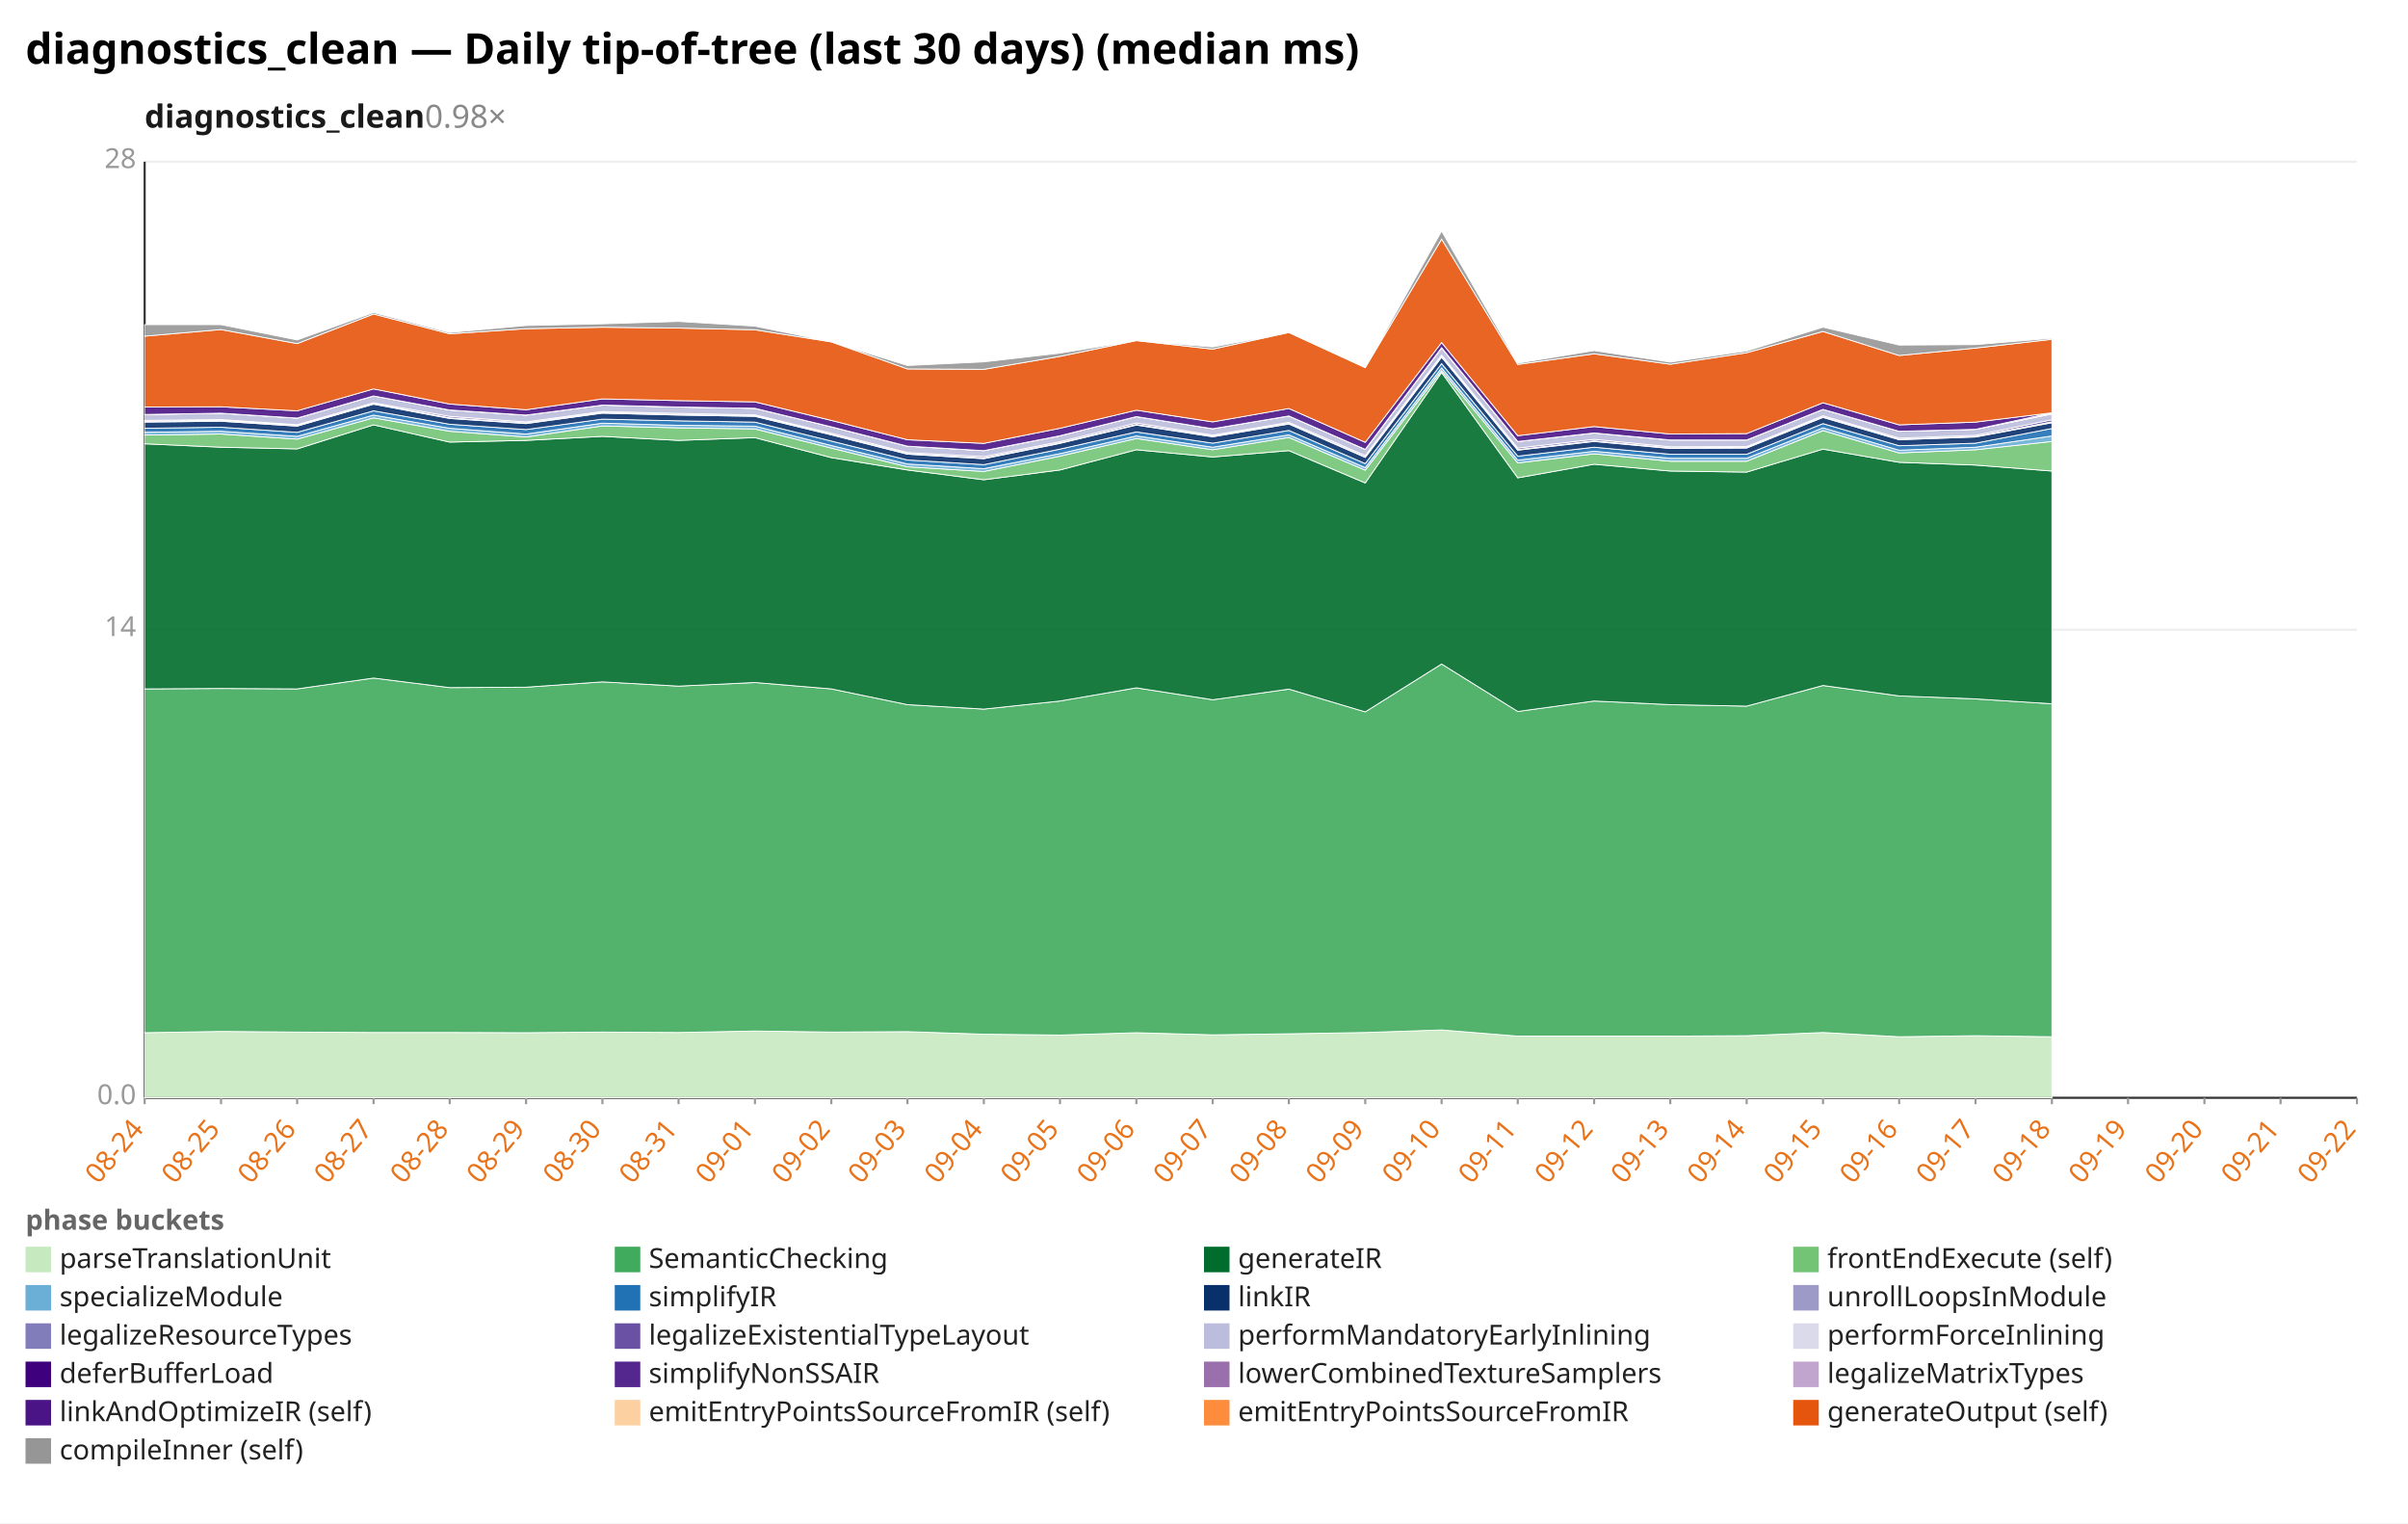
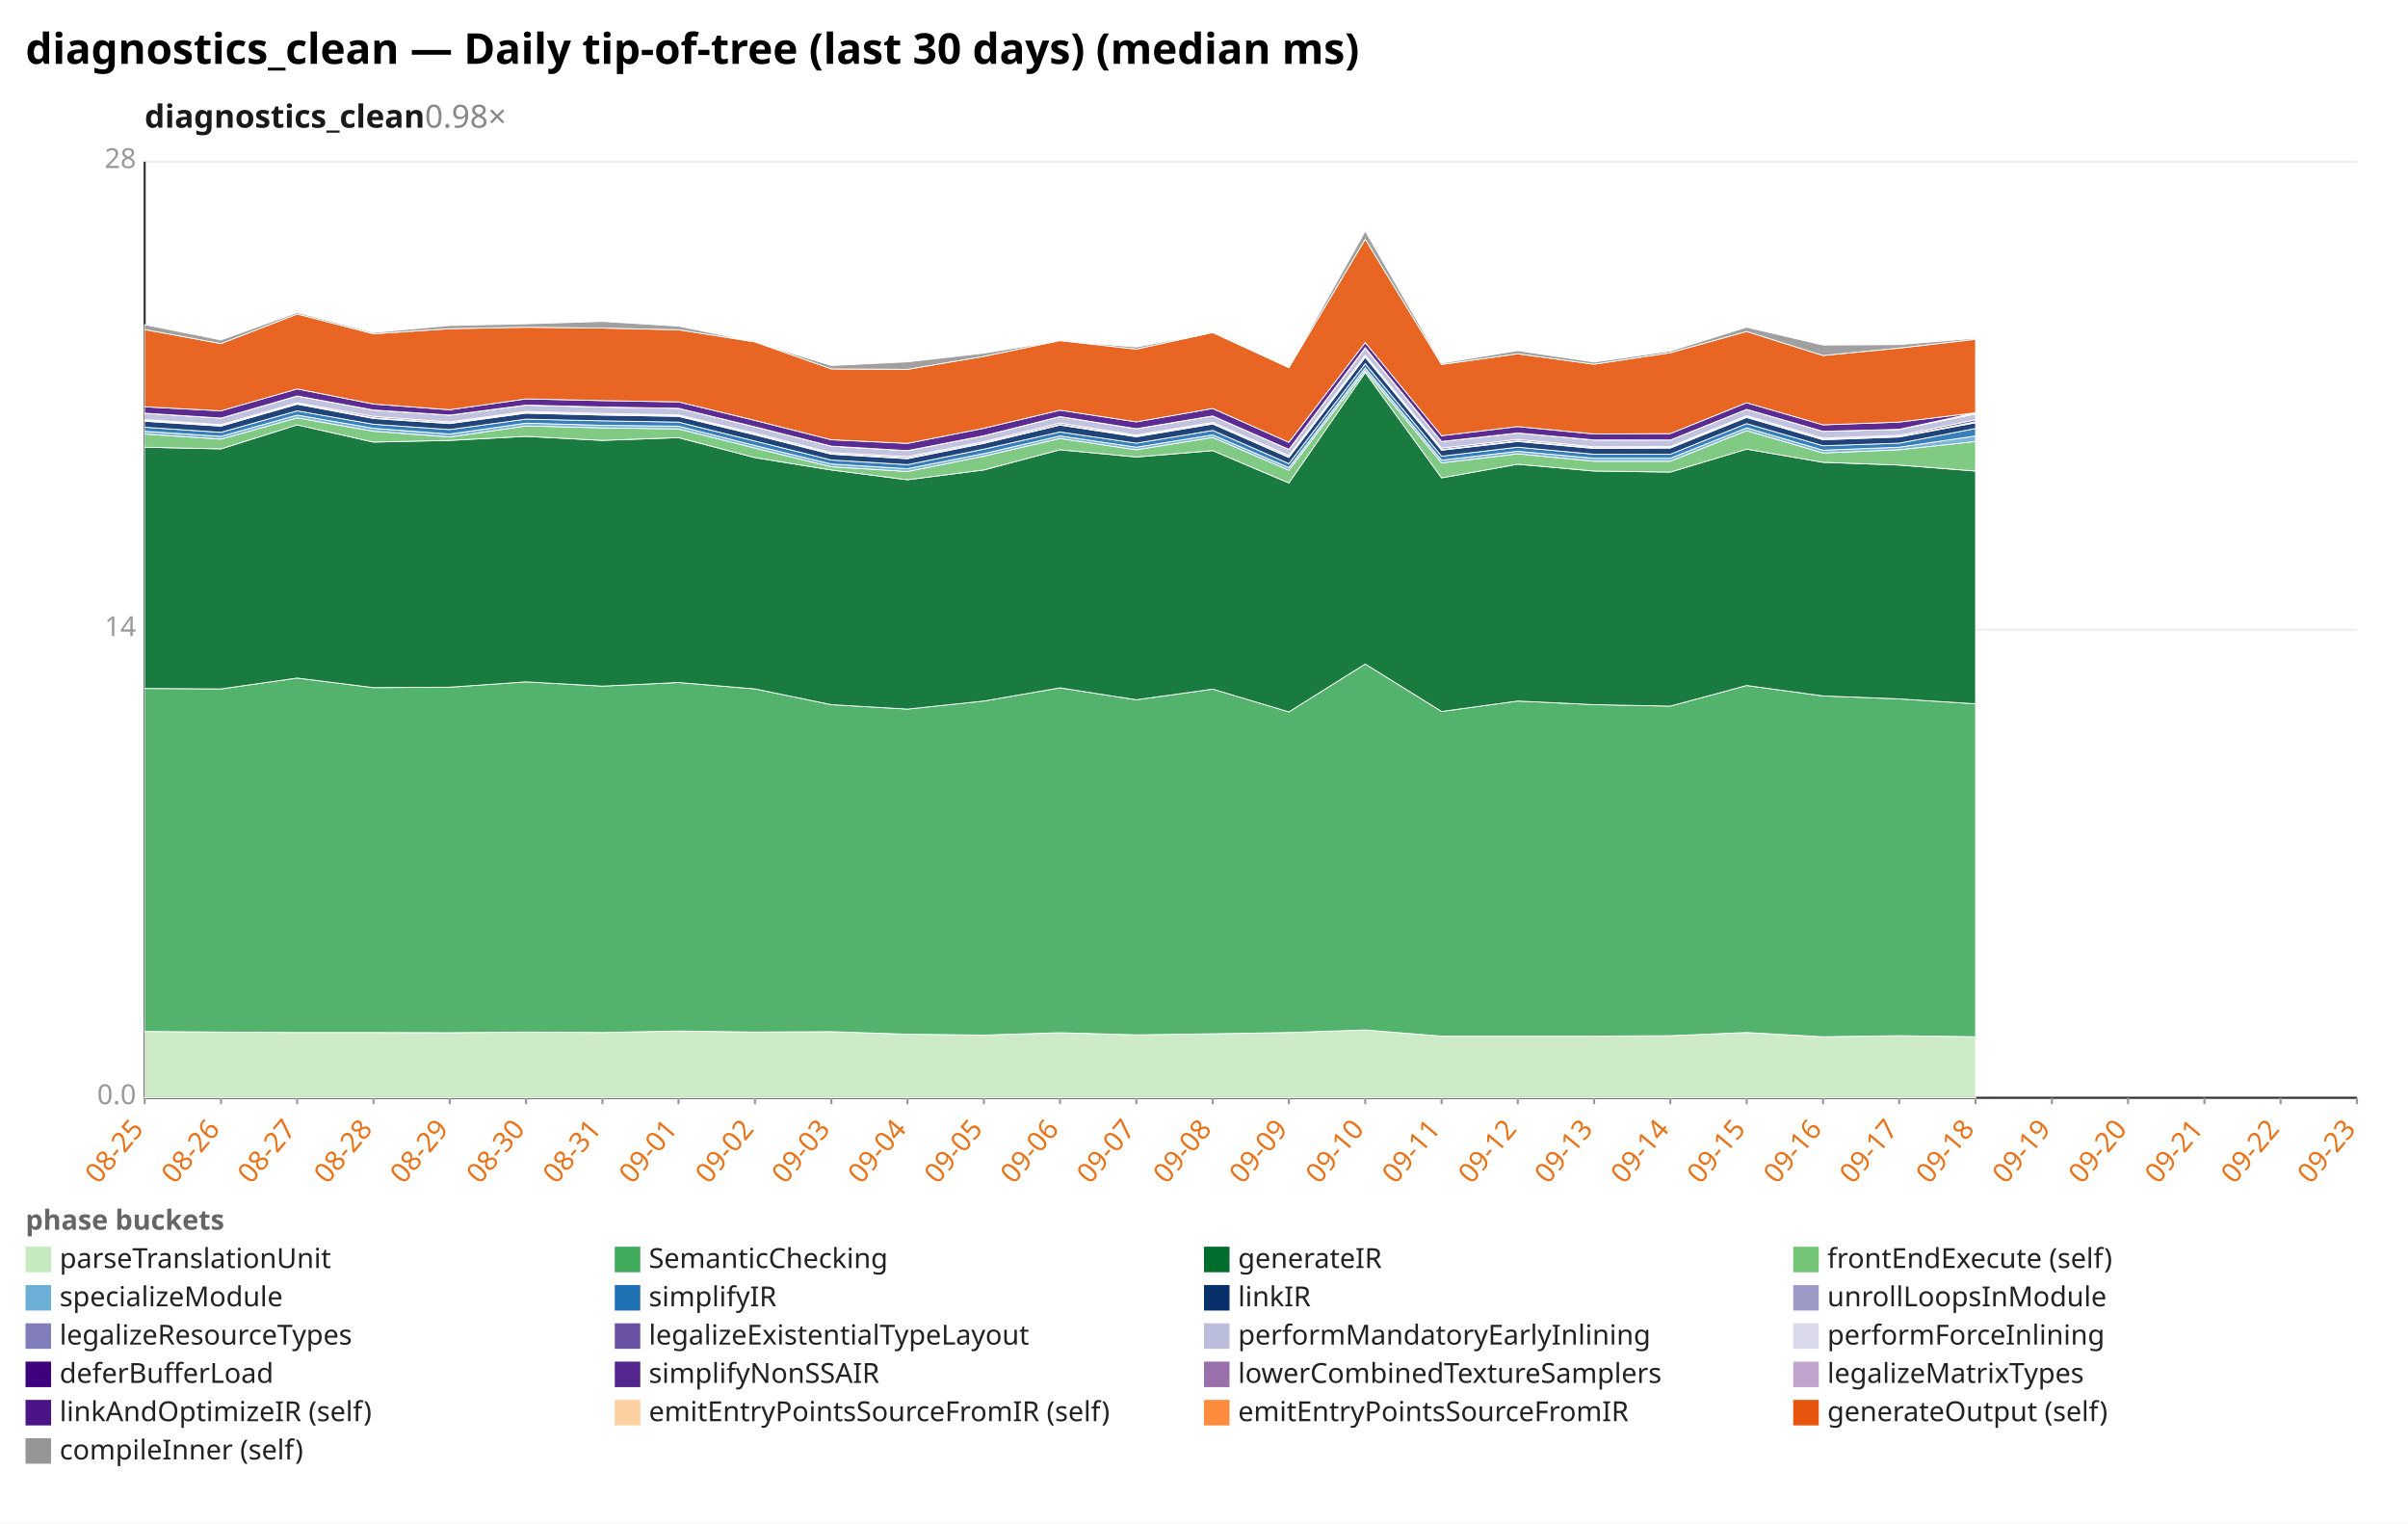
<svg xmlns="http://www.w3.org/2000/svg" width="1132" height="716" viewBox="0 0 1132 716" preserveAspectRatio="xMidYMid meet" font-family="sans-serif" font-size="13">
  <rect width="1132" height="716" fill="white" />
  <text x="12" y="30" font-size="20" font-weight="bold">diagnostics_clean — Daily tip-of-tree (last 30 days) (median ms)</text>
  <text x="68" y="60" font-size="15" font-weight="600" fill="#1a1a1a">diagnostics_clean<tspan fill="#888" font-weight="400" text-decoration="none">  0.98×</tspan>
  </text>
  <line x1="68.0" y1="516.0" x2="1108.0" y2="516.0" stroke="#eee" />
  <text x="64.0" y="519.0" text-anchor="end" fill="#999">0.0</text>
  <line x1="68.0" y1="296.0" x2="1108.0" y2="296.0" stroke="#eee" />
  <text x="64.0" y="299.0" text-anchor="end" fill="#999">14</text>
  <line x1="68.0" y1="76.0" x2="1108.0" y2="76.0" stroke="#eee" />
  <text x="64.0" y="79.0" text-anchor="end" fill="#999">28</text>
  <line x1="68.0" y1="76.0" x2="68.0" y2="516.0" stroke="#333" />
  <line x1="68.0" y1="516.0" x2="1108.0" y2="516.0" stroke="#333" />
  <line x1="68.0" y1="516.0" x2="68.0" y2="519.0" stroke="#999" />
-   <text x="68.0" y="531.0" text-anchor="end" fill="#e8731a" transform="rotate(-50 68.0 531.0)">08-24</text>
+   <text x="68.0" y="531.0" text-anchor="end" fill="#e8731a" transform="rotate(-50 68.0 531.0)">08-25</text>
  <line x1="103.9" y1="516.0" x2="103.9" y2="519.0" stroke="#999" />
-   <text x="103.9" y="531.0" text-anchor="end" fill="#e8731a" transform="rotate(-50 103.9 531.0)">08-25</text>
+   <text x="103.9" y="531.0" text-anchor="end" fill="#e8731a" transform="rotate(-50 103.9 531.0)">08-26</text>
  <line x1="139.7" y1="516.0" x2="139.7" y2="519.0" stroke="#999" />
-   <text x="139.7" y="531.0" text-anchor="end" fill="#e8731a" transform="rotate(-50 139.7 531.0)">08-26</text>
+   <text x="139.7" y="531.0" text-anchor="end" fill="#e8731a" transform="rotate(-50 139.7 531.0)">08-27</text>
  <line x1="175.6" y1="516.0" x2="175.6" y2="519.0" stroke="#999" />
-   <text x="175.6" y="531.0" text-anchor="end" fill="#e8731a" transform="rotate(-50 175.6 531.0)">08-27</text>
+   <text x="175.6" y="531.0" text-anchor="end" fill="#e8731a" transform="rotate(-50 175.6 531.0)">08-28</text>
  <line x1="211.4" y1="516.0" x2="211.4" y2="519.0" stroke="#999" />
-   <text x="211.4" y="531.0" text-anchor="end" fill="#e8731a" transform="rotate(-50 211.4 531.0)">08-28</text>
+   <text x="211.4" y="531.0" text-anchor="end" fill="#e8731a" transform="rotate(-50 211.4 531.0)">08-29</text>
  <line x1="247.3" y1="516.0" x2="247.3" y2="519.0" stroke="#999" />
-   <text x="247.3" y="531.0" text-anchor="end" fill="#e8731a" transform="rotate(-50 247.3 531.0)">08-29</text>
+   <text x="247.3" y="531.0" text-anchor="end" fill="#e8731a" transform="rotate(-50 247.3 531.0)">08-30</text>
  <line x1="283.2" y1="516.0" x2="283.2" y2="519.0" stroke="#999" />
-   <text x="283.2" y="531.0" text-anchor="end" fill="#e8731a" transform="rotate(-50 283.2 531.0)">08-30</text>
+   <text x="283.2" y="531.0" text-anchor="end" fill="#e8731a" transform="rotate(-50 283.2 531.0)">08-31</text>
  <line x1="319.0" y1="516.0" x2="319.0" y2="519.0" stroke="#999" />
-   <text x="319.0" y="531.0" text-anchor="end" fill="#e8731a" transform="rotate(-50 319.0 531.0)">08-31</text>
+   <text x="319.0" y="531.0" text-anchor="end" fill="#e8731a" transform="rotate(-50 319.0 531.0)">09-01</text>
  <line x1="354.9" y1="516.0" x2="354.9" y2="519.0" stroke="#999" />
-   <text x="354.9" y="531.0" text-anchor="end" fill="#e8731a" transform="rotate(-50 354.9 531.0)">09-01</text>
+   <text x="354.9" y="531.0" text-anchor="end" fill="#e8731a" transform="rotate(-50 354.9 531.0)">09-02</text>
  <line x1="390.8" y1="516.0" x2="390.8" y2="519.0" stroke="#999" />
-   <text x="390.8" y="531.0" text-anchor="end" fill="#e8731a" transform="rotate(-50 390.8 531.0)">09-02</text>
+   <text x="390.8" y="531.0" text-anchor="end" fill="#e8731a" transform="rotate(-50 390.8 531.0)">09-03</text>
  <line x1="426.6" y1="516.0" x2="426.6" y2="519.0" stroke="#999" />
-   <text x="426.6" y="531.0" text-anchor="end" fill="#e8731a" transform="rotate(-50 426.6 531.0)">09-03</text>
+   <text x="426.6" y="531.0" text-anchor="end" fill="#e8731a" transform="rotate(-50 426.6 531.0)">09-04</text>
  <line x1="462.5" y1="516.0" x2="462.5" y2="519.0" stroke="#999" />
-   <text x="462.5" y="531.0" text-anchor="end" fill="#e8731a" transform="rotate(-50 462.5 531.0)">09-04</text>
+   <text x="462.5" y="531.0" text-anchor="end" fill="#e8731a" transform="rotate(-50 462.5 531.0)">09-05</text>
  <line x1="498.3" y1="516.0" x2="498.3" y2="519.0" stroke="#999" />
-   <text x="498.3" y="531.0" text-anchor="end" fill="#e8731a" transform="rotate(-50 498.3 531.0)">09-05</text>
+   <text x="498.3" y="531.0" text-anchor="end" fill="#e8731a" transform="rotate(-50 498.3 531.0)">09-06</text>
  <line x1="534.2" y1="516.0" x2="534.2" y2="519.0" stroke="#999" />
-   <text x="534.2" y="531.0" text-anchor="end" fill="#e8731a" transform="rotate(-50 534.2 531.0)">09-06</text>
+   <text x="534.2" y="531.0" text-anchor="end" fill="#e8731a" transform="rotate(-50 534.2 531.0)">09-07</text>
  <line x1="570.1" y1="516.0" x2="570.1" y2="519.0" stroke="#999" />
-   <text x="570.1" y="531.0" text-anchor="end" fill="#e8731a" transform="rotate(-50 570.1 531.0)">09-07</text>
+   <text x="570.1" y="531.0" text-anchor="end" fill="#e8731a" transform="rotate(-50 570.1 531.0)">09-08</text>
  <line x1="605.9" y1="516.0" x2="605.9" y2="519.0" stroke="#999" />
-   <text x="605.9" y="531.0" text-anchor="end" fill="#e8731a" transform="rotate(-50 605.9 531.0)">09-08</text>
+   <text x="605.9" y="531.0" text-anchor="end" fill="#e8731a" transform="rotate(-50 605.9 531.0)">09-09</text>
  <line x1="641.8" y1="516.0" x2="641.8" y2="519.0" stroke="#999" />
-   <text x="641.8" y="531.0" text-anchor="end" fill="#e8731a" transform="rotate(-50 641.8 531.0)">09-09</text>
+   <text x="641.8" y="531.0" text-anchor="end" fill="#e8731a" transform="rotate(-50 641.8 531.0)">09-10</text>
  <line x1="677.7" y1="516.0" x2="677.7" y2="519.0" stroke="#999" />
-   <text x="677.7" y="531.0" text-anchor="end" fill="#e8731a" transform="rotate(-50 677.7 531.0)">09-10</text>
+   <text x="677.7" y="531.0" text-anchor="end" fill="#e8731a" transform="rotate(-50 677.7 531.0)">09-11</text>
  <line x1="713.5" y1="516.0" x2="713.5" y2="519.0" stroke="#999" />
-   <text x="713.5" y="531.0" text-anchor="end" fill="#e8731a" transform="rotate(-50 713.5 531.0)">09-11</text>
+   <text x="713.5" y="531.0" text-anchor="end" fill="#e8731a" transform="rotate(-50 713.5 531.0)">09-12</text>
  <line x1="749.4" y1="516.0" x2="749.4" y2="519.0" stroke="#999" />
-   <text x="749.4" y="531.0" text-anchor="end" fill="#e8731a" transform="rotate(-50 749.4 531.0)">09-12</text>
+   <text x="749.4" y="531.0" text-anchor="end" fill="#e8731a" transform="rotate(-50 749.4 531.0)">09-13</text>
  <line x1="785.2" y1="516.0" x2="785.2" y2="519.0" stroke="#999" />
-   <text x="785.2" y="531.0" text-anchor="end" fill="#e8731a" transform="rotate(-50 785.2 531.0)">09-13</text>
+   <text x="785.2" y="531.0" text-anchor="end" fill="#e8731a" transform="rotate(-50 785.2 531.0)">09-14</text>
  <line x1="821.1" y1="516.0" x2="821.1" y2="519.0" stroke="#999" />
-   <text x="821.1" y="531.0" text-anchor="end" fill="#e8731a" transform="rotate(-50 821.1 531.0)">09-14</text>
+   <text x="821.1" y="531.0" text-anchor="end" fill="#e8731a" transform="rotate(-50 821.1 531.0)">09-15</text>
  <line x1="857.0" y1="516.0" x2="857.0" y2="519.0" stroke="#999" />
-   <text x="857.0" y="531.0" text-anchor="end" fill="#e8731a" transform="rotate(-50 857.0 531.0)">09-15</text>
+   <text x="857.0" y="531.0" text-anchor="end" fill="#e8731a" transform="rotate(-50 857.0 531.0)">09-16</text>
  <line x1="892.8" y1="516.0" x2="892.8" y2="519.0" stroke="#999" />
-   <text x="892.8" y="531.0" text-anchor="end" fill="#e8731a" transform="rotate(-50 892.8 531.0)">09-16</text>
+   <text x="892.8" y="531.0" text-anchor="end" fill="#e8731a" transform="rotate(-50 892.8 531.0)">09-17</text>
  <line x1="928.7" y1="516.0" x2="928.7" y2="519.0" stroke="#999" />
-   <text x="928.7" y="531.0" text-anchor="end" fill="#e8731a" transform="rotate(-50 928.7 531.0)">09-17</text>
+   <text x="928.7" y="531.0" text-anchor="end" fill="#e8731a" transform="rotate(-50 928.7 531.0)">09-18</text>
  <line x1="964.6" y1="516.0" x2="964.6" y2="519.0" stroke="#999" />
-   <text x="964.6" y="531.0" text-anchor="end" fill="#e8731a" transform="rotate(-50 964.6 531.0)">09-18</text>
+   <text x="964.6" y="531.0" text-anchor="end" fill="#e8731a" transform="rotate(-50 964.6 531.0)">09-19</text>
  <line x1="1000.4" y1="516.0" x2="1000.4" y2="519.0" stroke="#999" />
-   <text x="1000.4" y="531.0" text-anchor="end" fill="#e8731a" transform="rotate(-50 1000.4 531.0)">09-19</text>
+   <text x="1000.4" y="531.0" text-anchor="end" fill="#e8731a" transform="rotate(-50 1000.4 531.0)">09-20</text>
  <line x1="1036.3" y1="516.0" x2="1036.3" y2="519.0" stroke="#999" />
-   <text x="1036.3" y="531.0" text-anchor="end" fill="#e8731a" transform="rotate(-50 1036.3 531.0)">09-20</text>
+   <text x="1036.3" y="531.0" text-anchor="end" fill="#e8731a" transform="rotate(-50 1036.3 531.0)">09-21</text>
  <line x1="1072.1" y1="516.0" x2="1072.1" y2="519.0" stroke="#999" />
-   <text x="1072.1" y="531.0" text-anchor="end" fill="#e8731a" transform="rotate(-50 1072.1 531.0)">09-21</text>
+   <text x="1072.1" y="531.0" text-anchor="end" fill="#e8731a" transform="rotate(-50 1072.1 531.0)">09-22</text>
  <line x1="1108.0" y1="516.0" x2="1108.0" y2="519.0" stroke="#999" />
-   <text x="1108.0" y="531.0" text-anchor="end" fill="#e8731a" transform="rotate(-50 1108.0 531.0)">09-22</text>
-   <polygon points="68.0,485.4 103.9,484.8 139.7,485.1 175.6,485.3 211.4,485.3 247.3,485.4 283.2,485.1 319.0,485.3 354.9,484.6 390.8,485.1 426.6,484.9 462.5,486.1 498.3,486.5 534.2,485.4 570.1,486.4 605.9,485.9 641.8,485.3 677.7,484.1 713.5,487.0 749.4,487.0 785.2,487.0 821.1,486.8 857.0,485.3 892.8,487.3 928.7,486.8 964.6,487.3 964.6,516.0 928.7,516.0 892.8,516.0 857.0,516.0 821.1,516.0 785.2,516.0 749.4,516.0 713.5,516.0 677.7,516.0 641.8,516.0 605.9,516.0 570.1,516.0 534.2,516.0 498.3,516.0 462.5,516.0 426.6,516.0 390.8,516.0 354.9,516.0 319.0,516.0 283.2,516.0 247.3,516.0 211.4,516.0 175.6,516.0 139.7,516.0 103.9,516.0 68.0,516.0" fill="#c7e9c0" fill-opacity="0.9" stroke="#fff" stroke-width="0.4" />
-   <polygon points="68.0,323.8 103.9,323.6 139.7,323.8 175.6,318.7 211.4,323.2 247.3,323.0 283.2,320.5 319.0,322.5 354.9,320.8 390.8,323.8 426.6,331.2 462.5,333.3 498.3,329.5 534.2,323.3 570.1,328.9 605.9,323.9 641.8,334.6 677.7,312.1 713.5,334.4 749.4,329.5 785.2,331.2 821.1,331.9 857.0,322.2 892.8,327.1 928.7,328.5 964.6,330.8 964.6,487.3 928.7,486.8 892.8,487.3 857.0,485.3 821.1,486.8 785.2,487.0 749.4,487.0 713.5,487.0 677.7,484.1 641.8,485.3 605.9,485.9 570.1,486.4 534.2,485.4 498.3,486.5 462.5,486.1 426.6,484.9 390.8,485.1 354.9,484.6 319.0,485.3 283.2,485.1 247.3,485.4 211.4,485.3 175.6,485.3 139.7,485.1 103.9,484.8 68.0,485.4" fill="#41ab5d" fill-opacity="0.9" stroke="#fff" stroke-width="0.4" />
-   <polygon points="68.0,208.6 103.9,210.2 139.7,211.0 175.6,199.7 211.4,207.8 247.3,207.0 283.2,205.1 319.0,207.0 354.9,205.7 390.8,215.1 426.6,220.9 462.5,225.5 498.3,220.9 534.2,211.4 570.1,214.8 605.9,211.8 641.8,227.0 677.7,175.1 713.5,224.6 749.4,218.2 785.2,221.4 821.1,221.9 857.0,211.1 892.8,217.3 928.7,218.6 964.6,221.4 964.6,330.8 928.7,328.5 892.8,327.1 857.0,322.2 821.1,331.9 785.2,331.2 749.4,329.5 713.5,334.4 677.7,312.1 641.8,334.6 605.9,323.9 570.1,328.9 534.2,323.3 498.3,329.5 462.5,333.3 426.6,331.2 390.8,323.8 354.9,320.8 319.0,322.5 283.2,320.5 247.3,323.0 211.4,323.2 175.6,318.7 139.7,323.8 103.9,323.6 68.0,323.8" fill="#006d2c" fill-opacity="0.9" stroke="#fff" stroke-width="0.4" />
-   <polygon points="68.0,204.5 103.9,204.0 139.7,206.4 175.6,196.4 211.4,202.7 247.3,205.4 283.2,200.2 319.0,201.1 354.9,201.6 390.8,210.6 426.6,219.4 462.5,221.6 498.3,214.4 534.2,206.1 570.1,211.4 605.9,205.6 641.8,221.0 677.7,174.2 713.5,217.6 749.4,213.3 785.2,216.8 821.1,216.8 857.0,202.4 892.8,212.9 928.7,211.4 964.6,207.5 964.6,221.4 928.7,218.6 892.8,217.3 857.0,211.1 821.1,221.9 785.2,221.4 749.4,218.2 713.5,224.6 677.7,175.1 641.8,227.0 605.9,211.8 570.1,214.8 534.2,211.4 498.3,220.9 462.5,225.5 426.6,220.9 390.8,215.1 354.9,205.7 319.0,207.0 283.2,205.1 247.3,207.0 211.4,207.8 175.6,199.7 139.7,211.0 103.9,210.2 68.0,208.6" fill="#74c476" fill-opacity="0.9" stroke="#fff" stroke-width="0.4" />
-   <polygon points="68.0,203.2 103.9,202.7 139.7,205.1 175.6,195.1 211.4,201.3 247.3,204.0 283.2,198.9 319.0,199.9 354.9,200.3 390.8,209.4 426.6,218.1 462.5,220.3 498.3,213.2 534.2,204.9 570.1,210.2 605.9,204.4 641.8,219.8 677.7,172.9 713.5,216.3 749.4,212.1 785.2,215.4 821.1,215.4 857.0,201.1 892.8,211.6 928.7,210.2 964.6,204.9 964.6,207.5 928.7,211.4 892.8,212.9 857.0,202.4 821.1,216.8 785.2,216.8 749.4,213.3 713.5,217.6 677.7,174.2 641.8,221.0 605.9,205.6 570.1,211.4 534.2,206.1 498.3,214.4 462.5,221.6 426.6,219.4 390.8,210.6 354.9,201.6 319.0,201.1 283.2,200.2 247.3,205.4 211.4,202.7 175.6,196.4 139.7,206.4 103.9,204.0 68.0,204.5" fill="#6baed6" fill-opacity="0.9" stroke="#fff" stroke-width="0.4" />
-   <polygon points="68.0,201.3 103.9,200.8 139.7,203.2 175.6,193.1 211.4,199.4 247.3,201.9 283.2,197.0 319.0,197.8 354.9,198.4 390.8,207.3 426.6,216.2 462.5,218.4 498.3,211.1 534.2,203.0 570.1,208.3 605.9,202.3 641.8,217.9 677.7,170.9 713.5,214.4 749.4,210.2 785.2,213.5 821.1,213.5 857.0,199.1 892.8,209.5 928.7,208.3 964.6,201.4 964.6,204.9 928.7,210.2 892.8,211.6 857.0,201.1 821.1,215.4 785.2,215.4 749.4,212.1 713.5,216.3 677.7,172.9 641.8,219.8 605.9,204.4 570.1,210.2 534.2,204.9 498.3,213.2 462.5,220.3 426.6,218.1 390.8,209.4 354.9,200.3 319.0,199.9 283.2,198.9 247.3,204.0 211.4,201.3 175.6,195.1 139.7,205.1 103.9,202.7 68.0,203.2" fill="#2171b5" fill-opacity="0.9" stroke="#fff" stroke-width="0.4" />
-   <polygon points="68.0,198.4 103.9,198.0 139.7,200.3 175.6,190.0 211.4,196.7 247.3,199.1 283.2,194.2 319.0,195.1 354.9,195.7 390.8,204.4 426.6,213.5 462.5,215.6 498.3,208.4 534.2,199.8 570.1,205.3 605.9,199.3 641.8,215.0 677.7,167.9 713.5,211.6 749.4,207.5 785.2,210.8 821.1,210.6 857.0,196.2 892.8,206.7 928.7,205.4 964.6,198.7 964.6,201.4 928.7,208.3 892.8,209.5 857.0,199.1 821.1,213.5 785.2,213.5 749.4,210.2 713.5,214.4 677.7,170.9 641.8,217.9 605.9,202.3 570.1,208.3 534.2,203.0 498.3,211.1 462.5,218.4 426.6,216.2 390.8,207.3 354.9,198.4 319.0,197.8 283.2,197.0 247.3,201.9 211.4,199.4 175.6,193.1 139.7,203.2 103.9,200.8 68.0,201.3" fill="#08306b" fill-opacity="0.9" stroke="#fff" stroke-width="0.4" />
-   <polygon points="68.0,198.1 103.9,197.6 139.7,200.0 175.6,189.7 211.4,196.4 247.3,198.8 283.2,193.8 319.0,194.8 354.9,195.4 390.8,204.1 426.6,213.2 462.5,215.2 498.3,208.1 534.2,199.5 570.1,204.9 605.9,199.0 641.8,214.7 677.7,167.5 713.5,211.3 749.4,207.2 785.2,210.5 821.1,210.3 857.0,195.9 892.8,206.4 928.7,205.1 964.6,198.3 964.6,198.7 928.7,205.4 892.8,206.7 857.0,196.2 821.1,210.6 785.2,210.8 749.4,207.5 713.5,211.6 677.7,167.9 641.8,215.0 605.9,199.3 570.1,205.3 534.2,199.8 498.3,208.4 462.5,215.6 426.6,213.5 390.8,204.4 354.9,195.7 319.0,195.1 283.2,194.2 247.3,199.1 211.4,196.7 175.6,190.0 139.7,200.3 103.9,198.0 68.0,198.4" fill="#807dba" fill-opacity="0.9" stroke="#fff" stroke-width="0.4" />
-   <polygon points="68.0,197.6 103.9,197.2 139.7,199.6 175.6,189.3 211.4,195.7 247.3,198.3 283.2,193.4 319.0,194.3 354.9,195.0 390.8,203.6 426.6,212.7 462.5,214.6 498.3,207.6 534.2,198.8 570.1,204.5 605.9,198.5 641.8,214.1 677.7,166.9 713.5,210.6 749.4,206.5 785.2,210.0 821.1,209.9 857.0,195.4 892.8,205.9 928.7,204.6 964.6,197.3 964.6,198.3 928.7,205.1 892.8,206.4 857.0,195.9 821.1,210.3 785.2,210.5 749.4,207.2 713.5,211.3 677.7,167.5 641.8,214.7 605.9,199.0 570.1,204.9 534.2,199.5 498.3,208.1 462.5,215.2 426.6,213.2 390.8,204.1 354.9,195.4 319.0,194.8 283.2,193.8 247.3,198.8 211.4,196.4 175.6,189.7 139.7,200.0 103.9,197.6 68.0,198.1" fill="#6a51a3" fill-opacity="0.9" stroke="#fff" stroke-width="0.4" />
-   <polygon points="68.0,194.8 103.9,194.2 139.7,196.5 175.6,186.1 211.4,192.7 247.3,195.1 283.2,190.4 319.0,191.3 354.9,191.9 390.8,200.6 426.6,209.7 462.5,211.8 498.3,204.8 534.2,195.8 570.1,201.5 605.9,195.5 641.8,211.2 677.7,163.6 713.5,207.5 749.4,203.5 785.2,206.8 821.1,206.8 857.0,192.4 892.8,202.7 928.7,201.8 964.6,194.6 964.6,197.3 928.7,204.6 892.8,205.9 857.0,195.4 821.1,209.9 785.2,210.0 749.4,206.5 713.5,210.6 677.7,166.9 641.8,214.1 605.9,198.5 570.1,204.5 534.2,198.8 498.3,207.6 462.5,214.6 426.6,212.7 390.8,203.6 354.9,195.0 319.0,194.3 283.2,193.4 247.3,198.3 211.4,195.7 175.6,189.3 139.7,199.6 103.9,197.2 68.0,197.6" fill="#bcbddc" fill-opacity="0.9" stroke="#fff" stroke-width="0.4" />
-   <polygon points="68.0,194.8 103.9,194.2 139.7,196.5 175.6,186.1 211.4,192.7 247.3,195.1 283.2,190.4 319.0,191.3 354.9,191.9 390.8,200.6 426.6,209.7 462.5,211.8 498.3,204.8 534.2,195.8 570.1,201.5 605.9,195.5 641.8,211.2 677.7,163.4 713.5,207.5 749.4,203.5 785.2,206.8 821.1,206.8 857.0,192.4 892.8,202.7 928.7,201.8 964.6,194.4 964.6,194.6 928.7,201.8 892.8,202.7 857.0,192.4 821.1,206.8 785.2,206.8 749.4,203.5 713.5,207.5 677.7,163.6 641.8,211.2 605.9,195.5 570.1,201.5 534.2,195.8 498.3,204.8 462.5,211.8 426.6,209.7 390.8,200.6 354.9,191.9 319.0,191.3 283.2,190.4 247.3,195.1 211.4,192.7 175.6,186.1 139.7,196.5 103.9,194.2 68.0,194.8" fill="#dadaeb" fill-opacity="0.9" stroke="#fff" stroke-width="0.4" />
-   <polygon points="68.0,194.8 103.9,194.2 139.7,196.5 175.6,186.1 211.4,192.7 247.3,195.1 283.2,190.4 319.0,191.3 354.9,191.9 390.8,200.6 426.6,209.7 462.5,211.8 498.3,204.8 534.2,195.8 570.1,201.5 605.9,195.5 641.8,211.2 677.7,163.4 713.5,207.5 749.4,203.5 785.2,206.8 821.1,206.8 857.0,192.4 892.8,202.7 928.7,201.8 964.6,194.3 964.6,194.4 928.7,201.8 892.8,202.7 857.0,192.4 821.1,206.8 785.2,206.8 749.4,203.5 713.5,207.5 677.7,163.4 641.8,211.2 605.9,195.5 570.1,201.5 534.2,195.8 498.3,204.8 462.5,211.8 426.6,209.7 390.8,200.6 354.9,191.9 319.0,191.3 283.2,190.4 247.3,195.1 211.4,192.7 175.6,186.1 139.7,196.5 103.9,194.2 68.0,194.8" fill="#3f007d" fill-opacity="0.9" stroke="#fff" stroke-width="0.4" />
-   <polygon points="68.0,194.8 103.9,194.2 139.7,196.5 175.6,186.1 211.4,192.7 247.3,195.1 283.2,190.4 319.0,191.3 354.9,191.9 390.8,200.6 426.6,209.7 462.5,211.8 498.3,204.8 534.2,195.8 570.1,201.5 605.9,195.5 641.8,211.2 677.7,163.4 713.5,207.5 749.4,203.5 785.2,206.8 821.1,206.8 857.0,192.4 892.8,202.7 928.7,201.8 964.6,194.0 964.6,194.3 928.7,201.8 892.8,202.7 857.0,192.4 821.1,206.8 785.2,206.8 749.4,203.5 713.5,207.5 677.7,163.4 641.8,211.2 605.9,195.5 570.1,201.5 534.2,195.8 498.3,204.8 462.5,211.8 426.6,209.7 390.8,200.6 354.9,191.9 319.0,191.3 283.2,190.4 247.3,195.1 211.4,192.7 175.6,186.1 139.7,196.5 103.9,194.2 68.0,194.8" fill="#54278f" fill-opacity="0.9" stroke="#fff" stroke-width="0.4" />
-   <polygon points="68.0,191.3 103.9,191.2 139.7,193.1 175.6,182.8 211.4,189.9 247.3,192.6 283.2,187.5 319.0,188.3 354.9,188.9 390.8,197.6 426.6,206.7 462.5,208.4 498.3,201.3 534.2,192.8 570.1,198.3 605.9,192.0 641.8,207.9 677.7,161.0 713.5,204.8 749.4,200.5 785.2,204.0 821.1,203.8 857.0,189.3 892.8,199.7 928.7,198.4 964.6,194.0 964.6,194.0 928.7,201.8 892.8,202.7 857.0,192.4 821.1,206.8 785.2,206.8 749.4,203.5 713.5,207.5 677.7,163.4 641.8,211.2 605.9,195.5 570.1,201.5 534.2,195.8 498.3,204.8 462.5,211.8 426.6,209.7 390.8,200.6 354.9,191.9 319.0,191.3 283.2,190.4 247.3,195.1 211.4,192.7 175.6,186.1 139.7,196.5 103.9,194.2 68.0,194.8" fill="#4a1486" fill-opacity="0.9" stroke="#fff" stroke-width="0.4" />
-   <polygon points="68.0,158.0 103.9,154.9 139.7,161.5 175.6,147.6 211.4,156.9 247.3,154.5 283.2,153.8 319.0,154.2 354.9,155.0 390.8,160.7 426.6,173.4 462.5,173.6 498.3,167.5 534.2,160.1 570.1,164.1 605.9,156.3 641.8,172.8 677.7,112.4 713.5,171.3 749.4,166.3 785.2,171.2 821.1,165.8 857.0,155.8 892.8,167.1 928.7,163.6 964.6,159.5 964.6,194.0 928.7,198.4 892.8,199.7 857.0,189.3 821.1,203.8 785.2,204.0 749.4,200.5 713.5,204.8 677.7,161.0 641.8,207.9 605.9,192.0 570.1,198.3 534.2,192.8 498.3,201.3 462.5,208.4 426.6,206.7 390.8,197.6 354.9,188.9 319.0,188.3 283.2,187.5 247.3,192.6 211.4,189.9 175.6,182.8 139.7,193.1 103.9,191.2 68.0,191.3" fill="#e6550d" fill-opacity="0.9" stroke="#fff" stroke-width="0.4" />
-   <polygon points="68.0,152.6 103.9,152.6 139.7,159.8 175.6,146.9 211.4,156.3 247.3,153.0 283.2,152.2 319.0,151.1 354.9,153.3 390.8,160.7 426.6,171.8 462.5,170.1 498.3,166.0 534.2,160.1 570.1,163.1 605.9,156.3 641.8,172.8 677.7,108.6 713.5,170.7 749.4,164.8 785.2,170.2 821.1,165.0 857.0,153.8 892.8,162.2 928.7,162.0 964.6,159.0 964.6,159.5 928.7,163.6 892.8,167.1 857.0,155.8 821.1,165.8 785.2,171.2 749.4,166.3 713.5,171.3 677.7,112.4 641.8,172.8 605.9,156.3 570.1,164.1 534.2,160.1 498.3,167.5 462.5,173.6 426.6,173.4 390.8,160.7 354.9,155.0 319.0,154.2 283.2,153.8 247.3,154.5 211.4,156.9 175.6,147.6 139.7,161.5 103.9,154.9 68.0,158.0" fill="#969696" fill-opacity="0.9" stroke="#fff" stroke-width="0.4" />
+   <text x="1108.0" y="531.0" text-anchor="end" fill="#e8731a" transform="rotate(-50 1108.0 531.0)">09-23</text>
+   <polygon points="68.0,484.8 103.9,485.1 139.7,485.3 175.6,485.3 211.4,485.4 247.3,485.1 283.2,485.3 319.0,484.6 354.9,485.1 390.8,484.9 426.6,486.1 462.5,486.5 498.3,485.4 534.2,486.4 570.1,485.9 605.9,485.3 641.8,484.1 677.7,487.0 713.5,487.0 749.4,487.0 785.2,486.8 821.1,485.3 857.0,487.3 892.8,486.8 928.7,487.3 928.7,516.0 892.8,516.0 857.0,516.0 821.1,516.0 785.2,516.0 749.4,516.0 713.5,516.0 677.7,516.0 641.8,516.0 605.9,516.0 570.1,516.0 534.2,516.0 498.3,516.0 462.5,516.0 426.6,516.0 390.8,516.0 354.9,516.0 319.0,516.0 283.2,516.0 247.3,516.0 211.4,516.0 175.6,516.0 139.7,516.0 103.9,516.0 68.0,516.0" fill="#c7e9c0" fill-opacity="0.9" stroke="#fff" stroke-width="0.4" />
+   <polygon points="68.0,323.6 103.9,323.8 139.7,318.7 175.6,323.2 211.4,323.0 247.3,320.5 283.2,322.5 319.0,320.8 354.9,323.8 390.8,331.2 426.6,333.3 462.5,329.5 498.3,323.3 534.2,328.9 570.1,323.9 605.9,334.6 641.8,312.1 677.7,334.4 713.5,329.5 749.4,331.2 785.2,331.9 821.1,322.2 857.0,327.1 892.8,328.5 928.7,330.8 928.7,487.3 892.8,486.8 857.0,487.3 821.1,485.3 785.2,486.8 749.4,487.0 713.5,487.0 677.7,487.0 641.8,484.1 605.9,485.3 570.1,485.9 534.2,486.4 498.3,485.4 462.5,486.5 426.6,486.1 390.8,484.9 354.9,485.1 319.0,484.6 283.2,485.3 247.3,485.1 211.4,485.4 175.6,485.3 139.7,485.3 103.9,485.1 68.0,484.8" fill="#41ab5d" fill-opacity="0.9" stroke="#fff" stroke-width="0.4" />
+   <polygon points="68.0,210.2 103.9,211.0 139.7,199.7 175.6,207.8 211.4,207.0 247.3,205.1 283.2,207.0 319.0,205.7 354.9,215.1 390.8,220.9 426.6,225.5 462.5,220.9 498.3,211.4 534.2,214.8 570.1,211.8 605.9,227.0 641.8,175.1 677.7,224.6 713.5,218.2 749.4,221.4 785.2,221.9 821.1,211.1 857.0,217.3 892.8,218.6 928.7,221.4 928.7,330.8 892.8,328.5 857.0,327.1 821.1,322.2 785.2,331.9 749.4,331.2 713.5,329.5 677.7,334.4 641.8,312.1 605.9,334.6 570.1,323.9 534.2,328.9 498.3,323.3 462.5,329.5 426.6,333.3 390.8,331.2 354.9,323.8 319.0,320.8 283.2,322.5 247.3,320.5 211.4,323.0 175.6,323.2 139.7,318.7 103.9,323.8 68.0,323.6" fill="#006d2c" fill-opacity="0.9" stroke="#fff" stroke-width="0.4" />
+   <polygon points="68.0,204.0 103.9,206.4 139.7,196.4 175.6,202.7 211.4,205.4 247.3,200.2 283.2,201.1 319.0,201.6 354.9,210.6 390.8,219.4 426.6,221.6 462.5,214.4 498.3,206.1 534.2,211.4 570.1,205.6 605.9,221.0 641.8,174.2 677.7,217.6 713.5,213.3 749.4,216.8 785.2,216.8 821.1,202.4 857.0,212.9 892.8,211.4 928.7,207.5 928.7,221.4 892.8,218.6 857.0,217.3 821.1,211.1 785.2,221.9 749.4,221.4 713.5,218.2 677.7,224.6 641.8,175.1 605.9,227.0 570.1,211.8 534.2,214.8 498.3,211.4 462.5,220.9 426.6,225.5 390.8,220.9 354.9,215.1 319.0,205.7 283.2,207.0 247.3,205.1 211.4,207.0 175.6,207.8 139.7,199.7 103.9,211.0 68.0,210.2" fill="#74c476" fill-opacity="0.9" stroke="#fff" stroke-width="0.4" />
+   <polygon points="68.0,202.7 103.9,205.1 139.7,195.1 175.6,201.3 211.4,204.0 247.3,198.9 283.2,199.9 319.0,200.3 354.9,209.4 390.8,218.1 426.6,220.3 462.5,213.2 498.3,204.9 534.2,210.2 570.1,204.4 605.9,219.8 641.8,172.9 677.7,216.3 713.5,212.1 749.4,215.4 785.2,215.4 821.1,201.1 857.0,211.6 892.8,210.2 928.7,204.9 928.7,207.5 892.8,211.4 857.0,212.9 821.1,202.4 785.2,216.8 749.4,216.8 713.5,213.3 677.7,217.6 641.8,174.2 605.9,221.0 570.1,205.6 534.2,211.4 498.3,206.1 462.5,214.4 426.6,221.6 390.8,219.4 354.9,210.6 319.0,201.6 283.2,201.1 247.3,200.2 211.4,205.4 175.6,202.7 139.7,196.4 103.9,206.4 68.0,204.0" fill="#6baed6" fill-opacity="0.9" stroke="#fff" stroke-width="0.4" />
+   <polygon points="68.0,200.8 103.9,203.2 139.7,193.1 175.6,199.4 211.4,201.9 247.3,197.0 283.2,197.8 319.0,198.4 354.9,207.3 390.8,216.2 426.6,218.4 462.5,211.1 498.3,203.0 534.2,208.3 570.1,202.3 605.9,217.9 641.8,170.9 677.7,214.4 713.5,210.2 749.4,213.5 785.2,213.5 821.1,199.1 857.0,209.5 892.8,208.3 928.7,201.4 928.7,204.9 892.8,210.2 857.0,211.6 821.1,201.1 785.2,215.4 749.4,215.4 713.5,212.1 677.7,216.3 641.8,172.9 605.9,219.8 570.1,204.4 534.2,210.2 498.3,204.9 462.5,213.2 426.6,220.3 390.8,218.1 354.9,209.4 319.0,200.3 283.2,199.9 247.3,198.9 211.4,204.0 175.6,201.3 139.7,195.1 103.9,205.1 68.0,202.7" fill="#2171b5" fill-opacity="0.9" stroke="#fff" stroke-width="0.4" />
+   <polygon points="68.0,198.0 103.9,200.3 139.7,190.0 175.6,196.7 211.4,199.1 247.3,194.2 283.2,195.1 319.0,195.7 354.9,204.4 390.8,213.5 426.6,215.6 462.5,208.4 498.3,199.8 534.2,205.3 570.1,199.3 605.9,215.0 641.8,167.9 677.7,211.6 713.5,207.5 749.4,210.8 785.2,210.6 821.1,196.2 857.0,206.7 892.8,205.4 928.7,198.7 928.7,201.4 892.8,208.3 857.0,209.5 821.1,199.1 785.2,213.5 749.4,213.5 713.5,210.2 677.7,214.4 641.8,170.9 605.9,217.9 570.1,202.3 534.2,208.3 498.3,203.0 462.5,211.1 426.6,218.4 390.8,216.2 354.9,207.3 319.0,198.4 283.2,197.8 247.3,197.0 211.4,201.9 175.6,199.4 139.7,193.1 103.9,203.2 68.0,200.8" fill="#08306b" fill-opacity="0.9" stroke="#fff" stroke-width="0.4" />
+   <polygon points="68.0,197.6 103.9,200.0 139.7,189.7 175.6,196.4 211.4,198.8 247.3,193.8 283.2,194.8 319.0,195.4 354.9,204.1 390.8,213.2 426.6,215.2 462.5,208.1 498.3,199.5 534.2,204.9 570.1,199.0 605.9,214.7 641.8,167.5 677.7,211.3 713.5,207.2 749.4,210.5 785.2,210.3 821.1,195.9 857.0,206.4 892.8,205.1 928.7,198.3 928.7,198.7 892.8,205.4 857.0,206.7 821.1,196.2 785.2,210.6 749.4,210.8 713.5,207.5 677.7,211.6 641.8,167.9 605.9,215.0 570.1,199.3 534.2,205.3 498.3,199.8 462.5,208.4 426.6,215.6 390.8,213.5 354.9,204.4 319.0,195.7 283.2,195.1 247.3,194.2 211.4,199.1 175.6,196.7 139.7,190.0 103.9,200.3 68.0,198.0" fill="#807dba" fill-opacity="0.9" stroke="#fff" stroke-width="0.4" />
+   <polygon points="68.0,197.2 103.9,199.6 139.7,189.3 175.6,195.7 211.4,198.3 247.3,193.4 283.2,194.3 319.0,195.0 354.9,203.6 390.8,212.7 426.6,214.6 462.5,207.6 498.3,198.8 534.2,204.5 570.1,198.5 605.9,214.1 641.8,166.9 677.7,210.6 713.5,206.5 749.4,210.0 785.2,209.9 821.1,195.4 857.0,205.9 892.8,204.6 928.7,197.3 928.7,198.3 892.8,205.1 857.0,206.4 821.1,195.9 785.2,210.3 749.4,210.5 713.5,207.2 677.7,211.3 641.8,167.5 605.9,214.7 570.1,199.0 534.2,204.9 498.3,199.5 462.5,208.1 426.6,215.2 390.8,213.2 354.9,204.1 319.0,195.4 283.2,194.8 247.3,193.8 211.4,198.8 175.6,196.4 139.7,189.7 103.9,200.0 68.0,197.6" fill="#6a51a3" fill-opacity="0.9" stroke="#fff" stroke-width="0.4" />
+   <polygon points="68.0,194.2 103.9,196.5 139.7,186.1 175.6,192.7 211.4,195.1 247.3,190.4 283.2,191.3 319.0,191.9 354.9,200.6 390.8,209.7 426.6,211.8 462.5,204.8 498.3,195.8 534.2,201.5 570.1,195.5 605.9,211.2 641.8,163.6 677.7,207.5 713.5,203.5 749.4,206.8 785.2,206.8 821.1,192.4 857.0,202.7 892.8,201.8 928.7,194.6 928.7,197.3 892.8,204.6 857.0,205.9 821.1,195.4 785.2,209.9 749.4,210.0 713.5,206.5 677.7,210.6 641.8,166.9 605.9,214.1 570.1,198.5 534.2,204.5 498.3,198.8 462.5,207.6 426.6,214.6 390.8,212.7 354.9,203.6 319.0,195.0 283.2,194.3 247.3,193.4 211.4,198.3 175.6,195.7 139.7,189.3 103.9,199.6 68.0,197.2" fill="#bcbddc" fill-opacity="0.9" stroke="#fff" stroke-width="0.4" />
+   <polygon points="68.0,194.2 103.9,196.5 139.7,186.1 175.6,192.7 211.4,195.1 247.3,190.4 283.2,191.3 319.0,191.9 354.9,200.6 390.8,209.7 426.6,211.8 462.5,204.8 498.3,195.8 534.2,201.5 570.1,195.5 605.9,211.2 641.8,163.4 677.7,207.5 713.5,203.5 749.4,206.8 785.2,206.8 821.1,192.4 857.0,202.7 892.8,201.8 928.7,194.4 928.7,194.6 892.8,201.8 857.0,202.7 821.1,192.4 785.2,206.8 749.4,206.8 713.5,203.5 677.7,207.5 641.8,163.6 605.9,211.2 570.1,195.5 534.2,201.5 498.3,195.8 462.5,204.8 426.6,211.8 390.8,209.7 354.9,200.6 319.0,191.9 283.2,191.3 247.3,190.4 211.4,195.1 175.6,192.7 139.7,186.1 103.9,196.5 68.0,194.2" fill="#dadaeb" fill-opacity="0.9" stroke="#fff" stroke-width="0.4" />
+   <polygon points="68.0,194.2 103.9,196.5 139.7,186.1 175.6,192.7 211.4,195.1 247.3,190.4 283.2,191.3 319.0,191.9 354.9,200.6 390.8,209.7 426.6,211.8 462.5,204.8 498.3,195.8 534.2,201.5 570.1,195.5 605.9,211.2 641.8,163.4 677.7,207.5 713.5,203.5 749.4,206.8 785.2,206.8 821.1,192.4 857.0,202.7 892.8,201.8 928.7,194.3 928.7,194.4 892.8,201.8 857.0,202.7 821.1,192.4 785.2,206.8 749.4,206.8 713.5,203.5 677.7,207.5 641.8,163.4 605.9,211.2 570.1,195.5 534.2,201.5 498.3,195.8 462.5,204.8 426.6,211.8 390.8,209.7 354.9,200.6 319.0,191.9 283.2,191.3 247.3,190.4 211.4,195.1 175.6,192.7 139.7,186.1 103.9,196.5 68.0,194.2" fill="#3f007d" fill-opacity="0.9" stroke="#fff" stroke-width="0.4" />
+   <polygon points="68.0,194.2 103.9,196.5 139.7,186.1 175.6,192.7 211.4,195.1 247.3,190.4 283.2,191.3 319.0,191.9 354.9,200.6 390.8,209.7 426.6,211.8 462.5,204.8 498.3,195.8 534.2,201.5 570.1,195.5 605.9,211.2 641.8,163.4 677.7,207.5 713.5,203.5 749.4,206.8 785.2,206.8 821.1,192.4 857.0,202.7 892.8,201.8 928.7,194.0 928.7,194.3 892.8,201.8 857.0,202.7 821.1,192.4 785.2,206.8 749.4,206.8 713.5,203.5 677.7,207.5 641.8,163.4 605.9,211.2 570.1,195.5 534.2,201.5 498.3,195.8 462.5,204.8 426.6,211.8 390.8,209.7 354.9,200.6 319.0,191.9 283.2,191.3 247.3,190.4 211.4,195.1 175.6,192.7 139.7,186.1 103.9,196.5 68.0,194.2" fill="#54278f" fill-opacity="0.9" stroke="#fff" stroke-width="0.4" />
+   <polygon points="68.0,191.2 103.9,193.1 139.7,182.8 175.6,189.9 211.4,192.6 247.3,187.5 283.2,188.3 319.0,188.9 354.9,197.6 390.8,206.7 426.6,208.4 462.5,201.3 498.3,192.8 534.2,198.3 570.1,192.0 605.9,207.9 641.8,161.0 677.7,204.8 713.5,200.5 749.4,204.0 785.2,203.8 821.1,189.3 857.0,199.7 892.8,198.4 928.7,194.0 928.7,194.0 892.8,201.8 857.0,202.7 821.1,192.4 785.2,206.8 749.4,206.8 713.5,203.5 677.7,207.5 641.8,163.4 605.9,211.2 570.1,195.5 534.2,201.5 498.3,195.8 462.5,204.8 426.6,211.8 390.8,209.7 354.9,200.6 319.0,191.9 283.2,191.3 247.3,190.4 211.4,195.1 175.6,192.7 139.7,186.1 103.9,196.5 68.0,194.2" fill="#4a1486" fill-opacity="0.9" stroke="#fff" stroke-width="0.4" />
+   <polygon points="68.0,154.9 103.9,161.5 139.7,147.6 175.6,156.9 211.4,154.5 247.3,153.8 283.2,154.2 319.0,155.0 354.9,160.7 390.8,173.4 426.6,173.6 462.5,167.5 498.3,160.1 534.2,164.1 570.1,156.3 605.9,172.8 641.8,112.4 677.7,171.3 713.5,166.3 749.4,171.2 785.2,165.8 821.1,155.8 857.0,167.1 892.8,163.6 928.7,159.5 928.7,194.0 892.8,198.4 857.0,199.7 821.1,189.3 785.2,203.8 749.4,204.0 713.5,200.5 677.7,204.8 641.8,161.0 605.9,207.9 570.1,192.0 534.2,198.3 498.3,192.8 462.5,201.3 426.6,208.4 390.8,206.7 354.9,197.6 319.0,188.9 283.2,188.3 247.3,187.5 211.4,192.6 175.6,189.9 139.7,182.8 103.9,193.1 68.0,191.2" fill="#e6550d" fill-opacity="0.9" stroke="#fff" stroke-width="0.4" />
+   <polygon points="68.0,152.6 103.9,159.8 139.7,146.9 175.6,156.3 211.4,153.0 247.3,152.2 283.2,151.1 319.0,153.3 354.9,160.7 390.8,171.8 426.6,170.1 462.5,166.0 498.3,160.1 534.2,163.1 570.1,156.3 605.9,172.8 641.8,108.6 677.7,170.7 713.5,164.8 749.4,170.2 785.2,165.0 821.1,153.8 857.0,162.2 892.8,162.0 928.7,159.0 928.7,159.5 892.8,163.6 857.0,167.1 821.1,155.8 785.2,165.8 749.4,171.2 713.5,166.3 677.7,171.3 641.8,112.4 605.9,172.8 570.1,156.3 534.2,164.1 498.3,160.1 462.5,167.5 426.6,173.6 390.8,173.4 354.9,160.7 319.0,155.0 283.2,154.2 247.3,153.8 211.4,154.5 175.6,156.9 139.7,147.6 103.9,161.5 68.0,154.9" fill="#969696" fill-opacity="0.9" stroke="#fff" stroke-width="0.4" />
  <text x="12" y="578" fill="#666" font-weight="600">phase buckets</text>
  <rect x="12" y="586" width="12" height="12" fill="#c7e9c0" />
  <text x="28" y="596" fill="#222">parseTranslationUnit</text>
  <rect x="289" y="586" width="12" height="12" fill="#41ab5d" />
  <text x="305" y="596" fill="#222">SemanticChecking</text>
  <rect x="566" y="586" width="12" height="12" fill="#006d2c" />
  <text x="582" y="596" fill="#222">generateIR</text>
  <rect x="843" y="586" width="12" height="12" fill="#74c476" />
  <text x="859" y="596" fill="#222">frontEndExecute (self)</text>
  <rect x="12" y="604" width="12" height="12" fill="#6baed6" />
  <text x="28" y="614" fill="#222">specializeModule</text>
  <rect x="289" y="604" width="12" height="12" fill="#2171b5" />
  <text x="305" y="614" fill="#222">simplifyIR</text>
  <rect x="566" y="604" width="12" height="12" fill="#08306b" />
  <text x="582" y="614" fill="#222">linkIR</text>
  <rect x="843" y="604" width="12" height="12" fill="#9e9ac8" />
  <text x="859" y="614" fill="#222">unrollLoopsInModule</text>
  <rect x="12" y="622" width="12" height="12" fill="#807dba" />
  <text x="28" y="632" fill="#222">legalizeResourceTypes</text>
  <rect x="289" y="622" width="12" height="12" fill="#6a51a3" />
  <text x="305" y="632" fill="#222">legalizeExistentialTypeLayout</text>
  <rect x="566" y="622" width="12" height="12" fill="#bcbddc" />
  <text x="582" y="632" fill="#222">performMandatoryEarlyInlining</text>
  <rect x="843" y="622" width="12" height="12" fill="#dadaeb" />
  <text x="859" y="632" fill="#222">performForceInlining</text>
  <rect x="12" y="640" width="12" height="12" fill="#3f007d" />
  <text x="28" y="650" fill="#222">deferBufferLoad</text>
  <rect x="289" y="640" width="12" height="12" fill="#54278f" />
  <text x="305" y="650" fill="#222">simplifyNonSSAIR</text>
  <rect x="566" y="640" width="12" height="12" fill="#9970ab" />
  <text x="582" y="650" fill="#222">lowerCombinedTextureSamplers</text>
  <rect x="843" y="640" width="12" height="12" fill="#c2a5cf" />
  <text x="859" y="650" fill="#222">legalizeMatrixTypes</text>
  <rect x="12" y="658" width="12" height="12" fill="#4a1486" />
  <text x="28" y="668" fill="#222">linkAndOptimizeIR (self)</text>
  <rect x="289" y="658" width="12" height="12" fill="#fdd0a2" />
  <text x="305" y="668" fill="#222">emitEntryPointsSourceFromIR (self)</text>
  <rect x="566" y="658" width="12" height="12" fill="#fd8d3c" />
  <text x="582" y="668" fill="#222">emitEntryPointsSourceFromIR</text>
  <rect x="843" y="658" width="12" height="12" fill="#e6550d" />
  <text x="859" y="668" fill="#222">generateOutput (self)</text>
  <rect x="12" y="676" width="12" height="12" fill="#969696" />
  <text x="28" y="686" fill="#222">compileInner (self)</text>
</svg>
